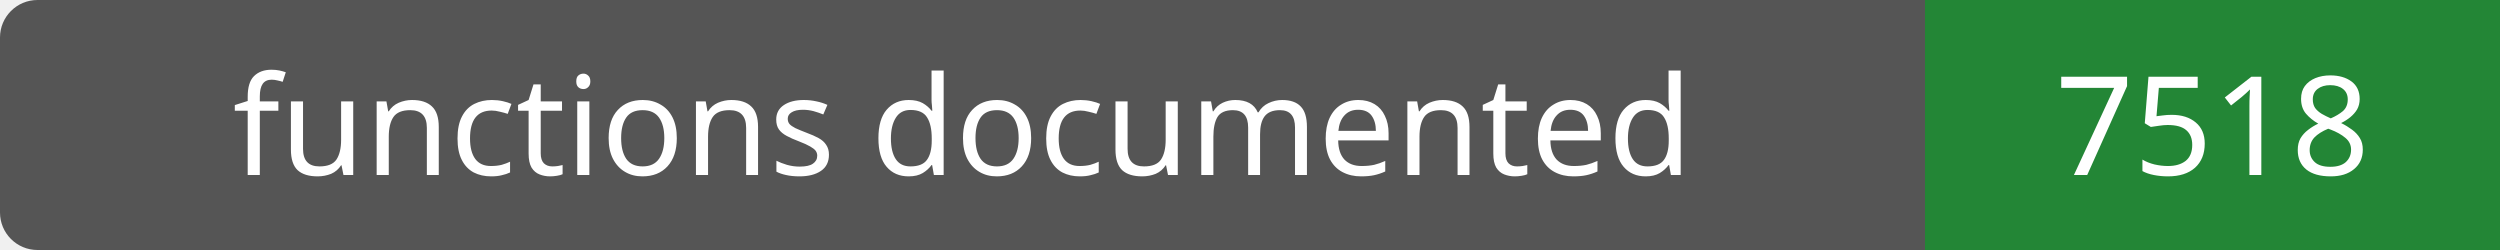
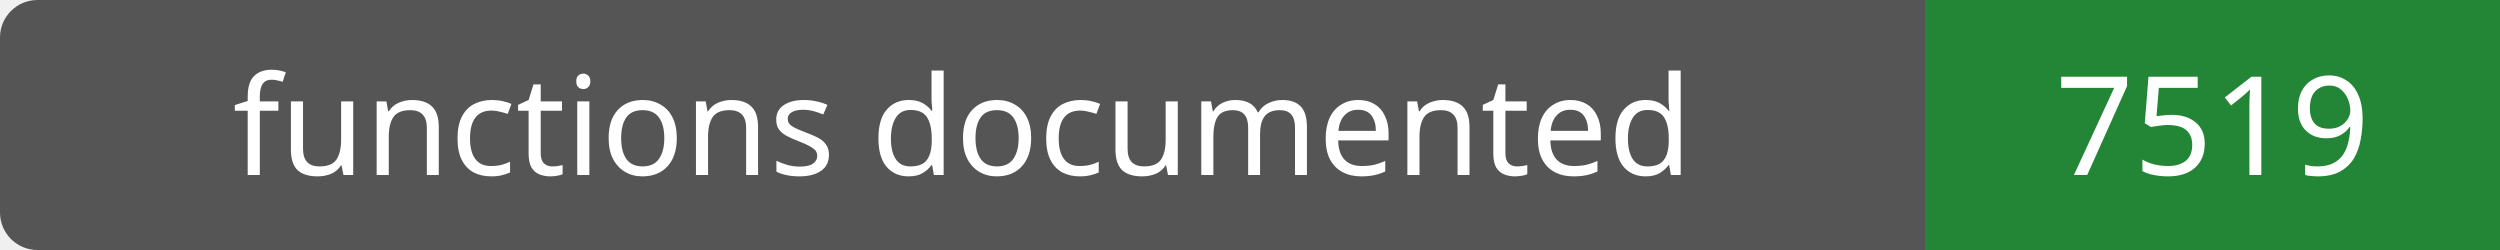
- <svg xmlns="http://www.w3.org/2000/svg" width="200" height="20" role="img" aria-label="functions documented: 7518">
+ <svg xmlns="http://www.w3.org/2000/svg" width="200" height="20" role="img" aria-label="functions documented: 7519">
  <rect width="200" height="20" rx="3" fill="#555" />
  <path fill="#238636" d="M154 0h46v20H154z" />
  <g fill="#fff" text-anchor="middle" font-family="Verdana,sans-serif" font-size="11">
    <text x="77.0" y="14">functions documented</text>
-     <text x="177.0" y="14">7518</text>
+     <text x="177.0" y="14">7519</text>
  </g>
</svg>
